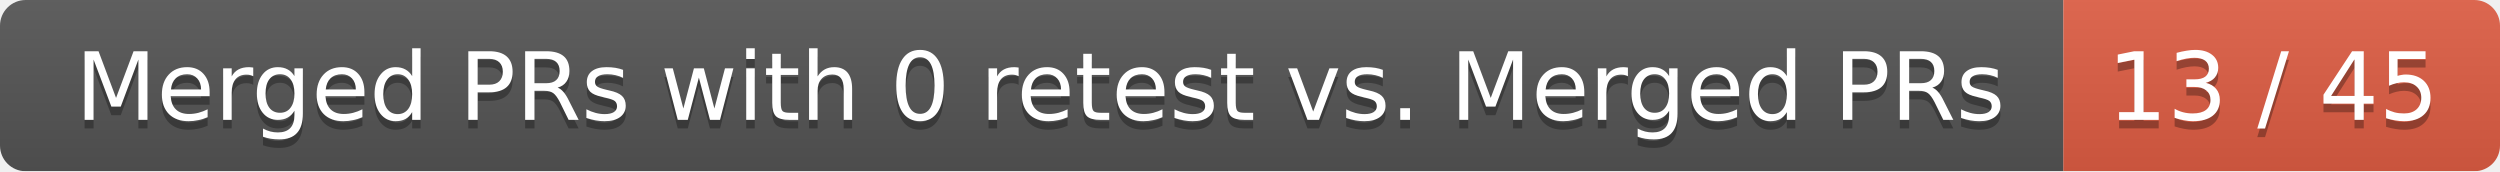
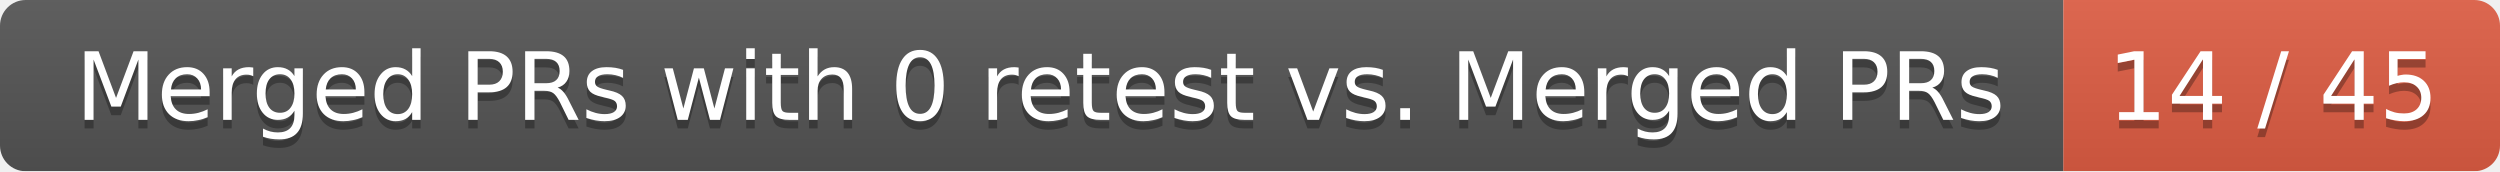
<svg xmlns="http://www.w3.org/2000/svg" width="292" height="20">
  <linearGradient id="smooth" x2="0" y2="100%">
    <stop offset="0" stop-color="#bbb" stop-opacity=".1" />
    <stop offset="1" stop-opacity=".1" />
  </linearGradient>
  <mask id="round">
    <rect width="292" height="20" rx="3" fill="#fff" />
  </mask>
  <g mask="url(#round)">
    <rect width="241" height="20" fill="#555" />
    <rect x="241" width="51" height="20" fill="#e05d44" />
    <rect width="292" height="20" fill="url(#smooth)" />
  </g>
  <g fill="#fff" text-anchor="middle" font-family="DejaVu Sans,Verdana,Geneva,sans-serif" font-size="11">
    <text x="121.5" y="15" fill="#010101" fill-opacity=".3">Merged PRs with 0 retest vs. Merged PRs</text>
    <text x="121.5" y="14">Merged PRs with 0 retest vs. Merged PRs</text>
-     <text x="265.5" y="15" fill="#010101" fill-opacity=".3">13 / 45</text>
-     <text x="265.5" y="14">13 / 45</text>
+     <text x="265.5" y="15" fill="#010101" fill-opacity=".3">14 / 45</text>
+     <text x="265.5" y="14">14 / 45</text>
  </g>
</svg>
